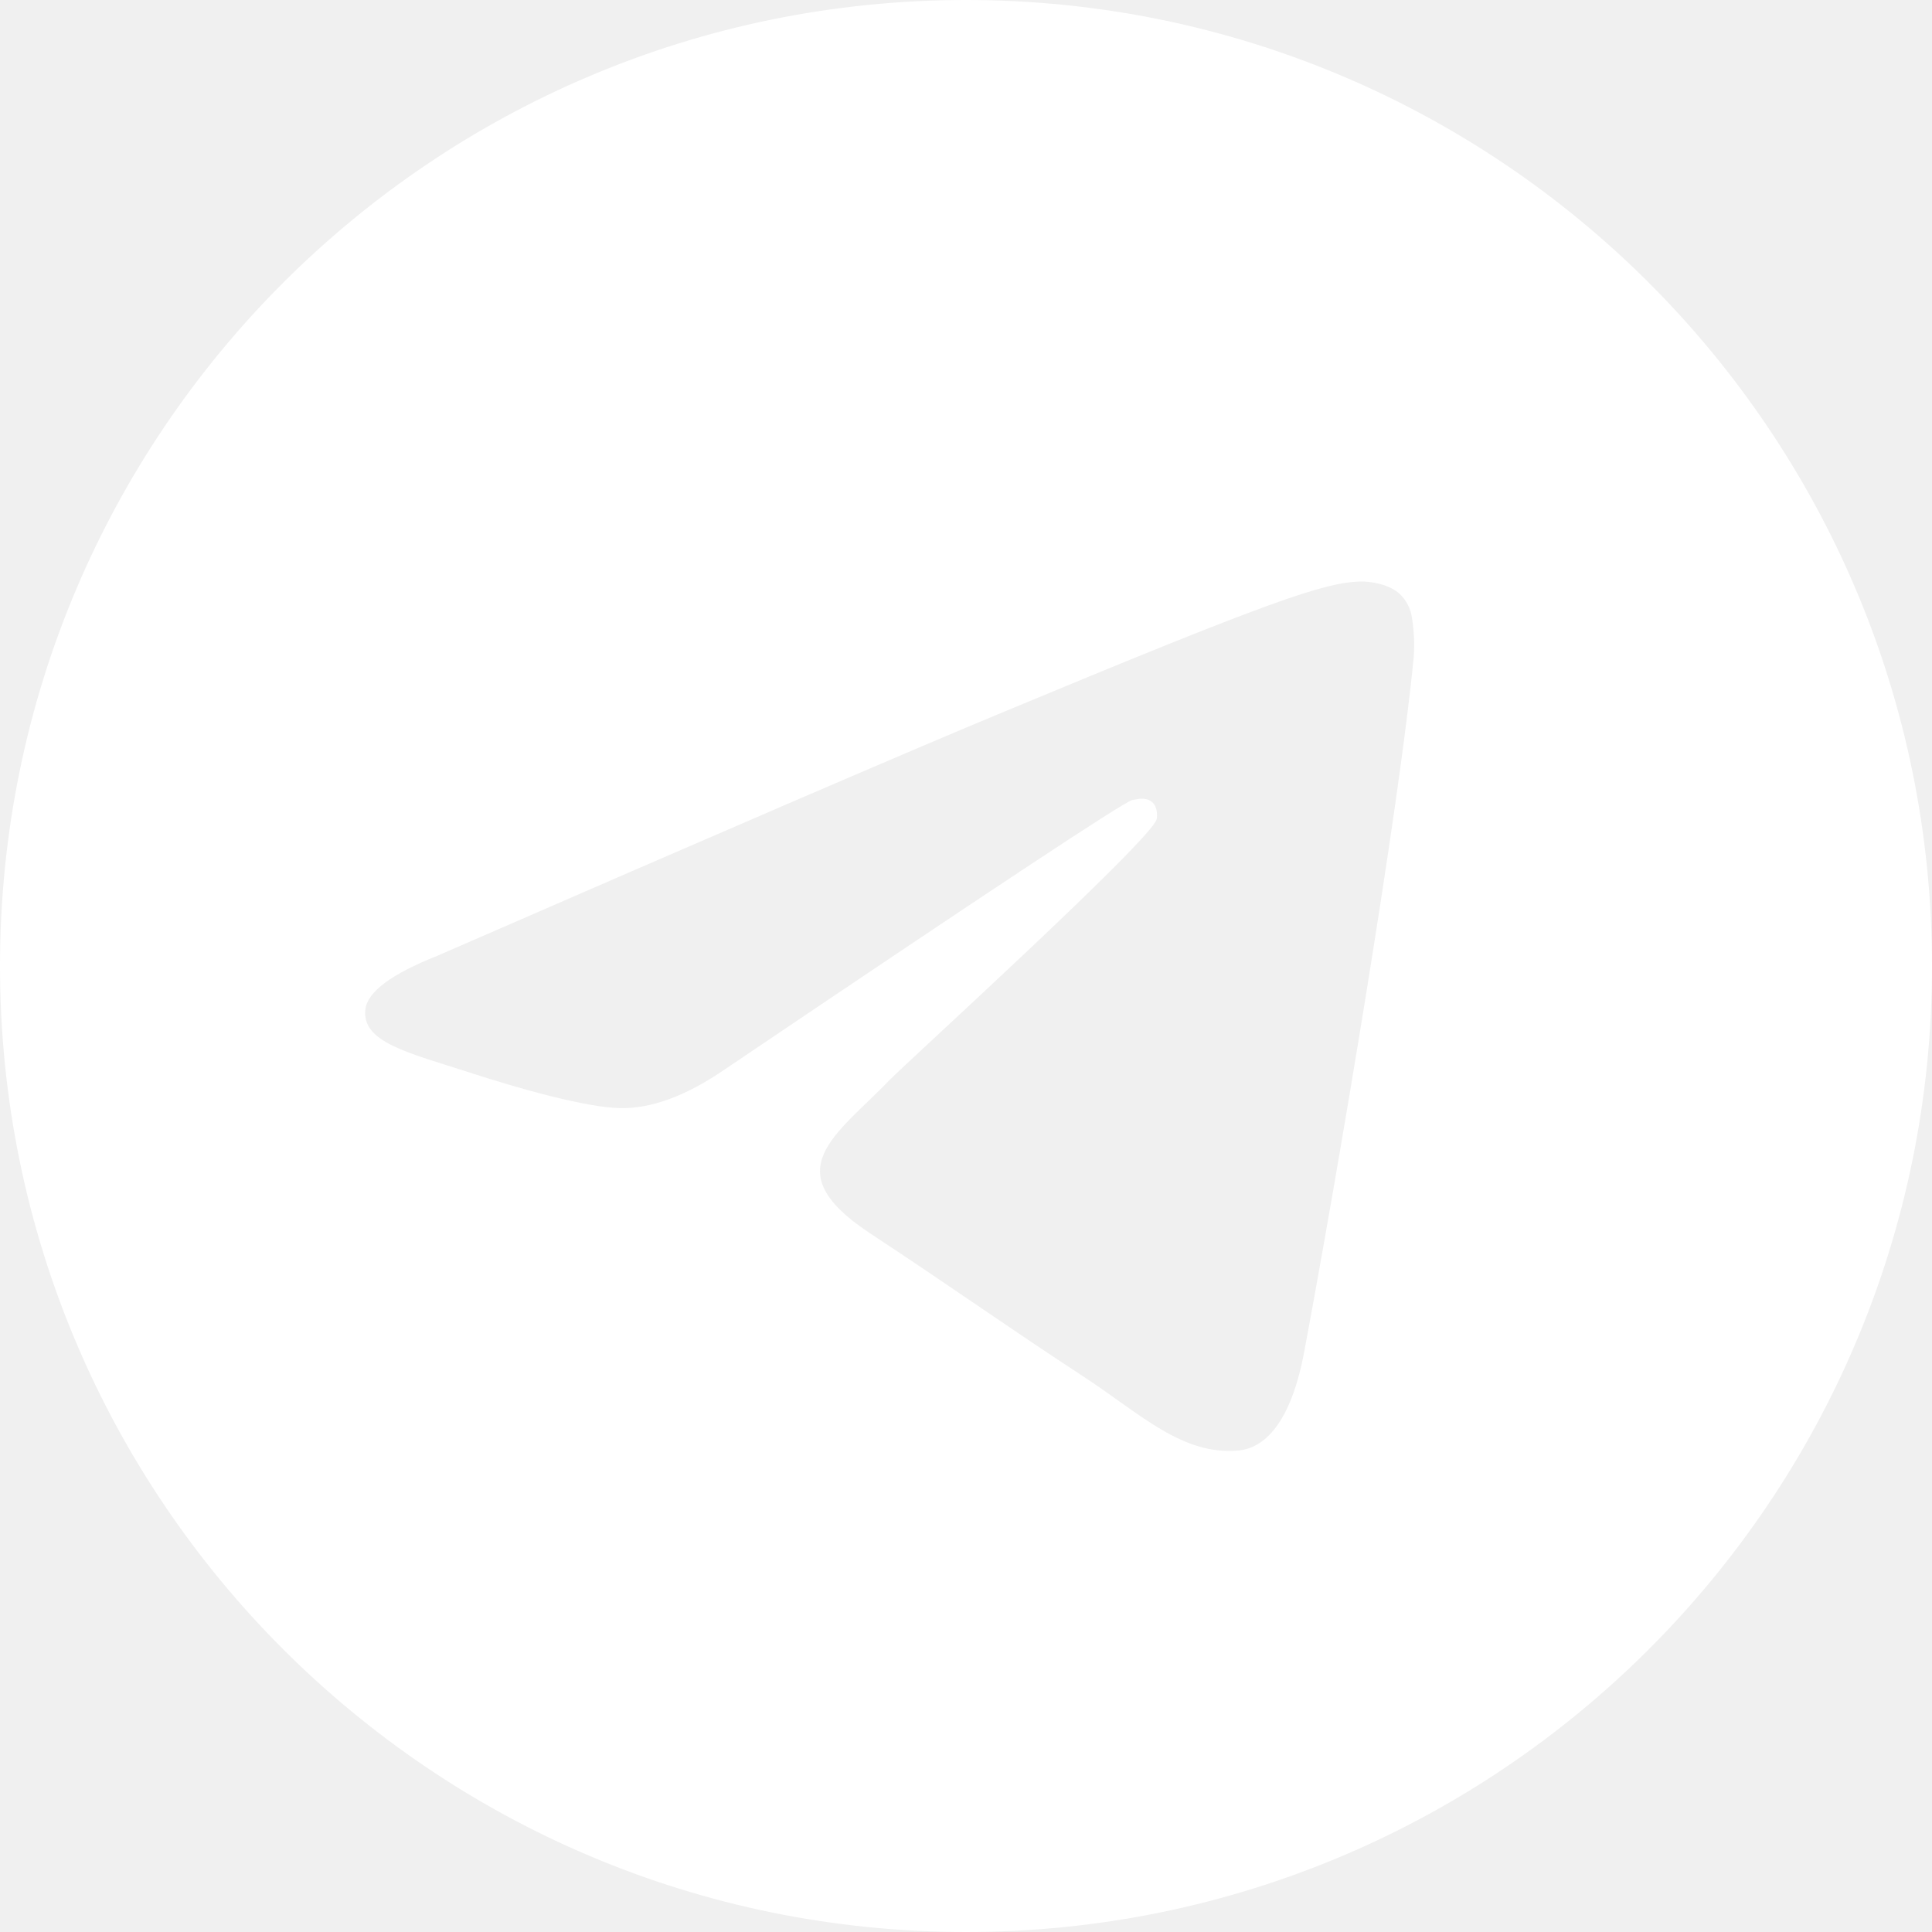
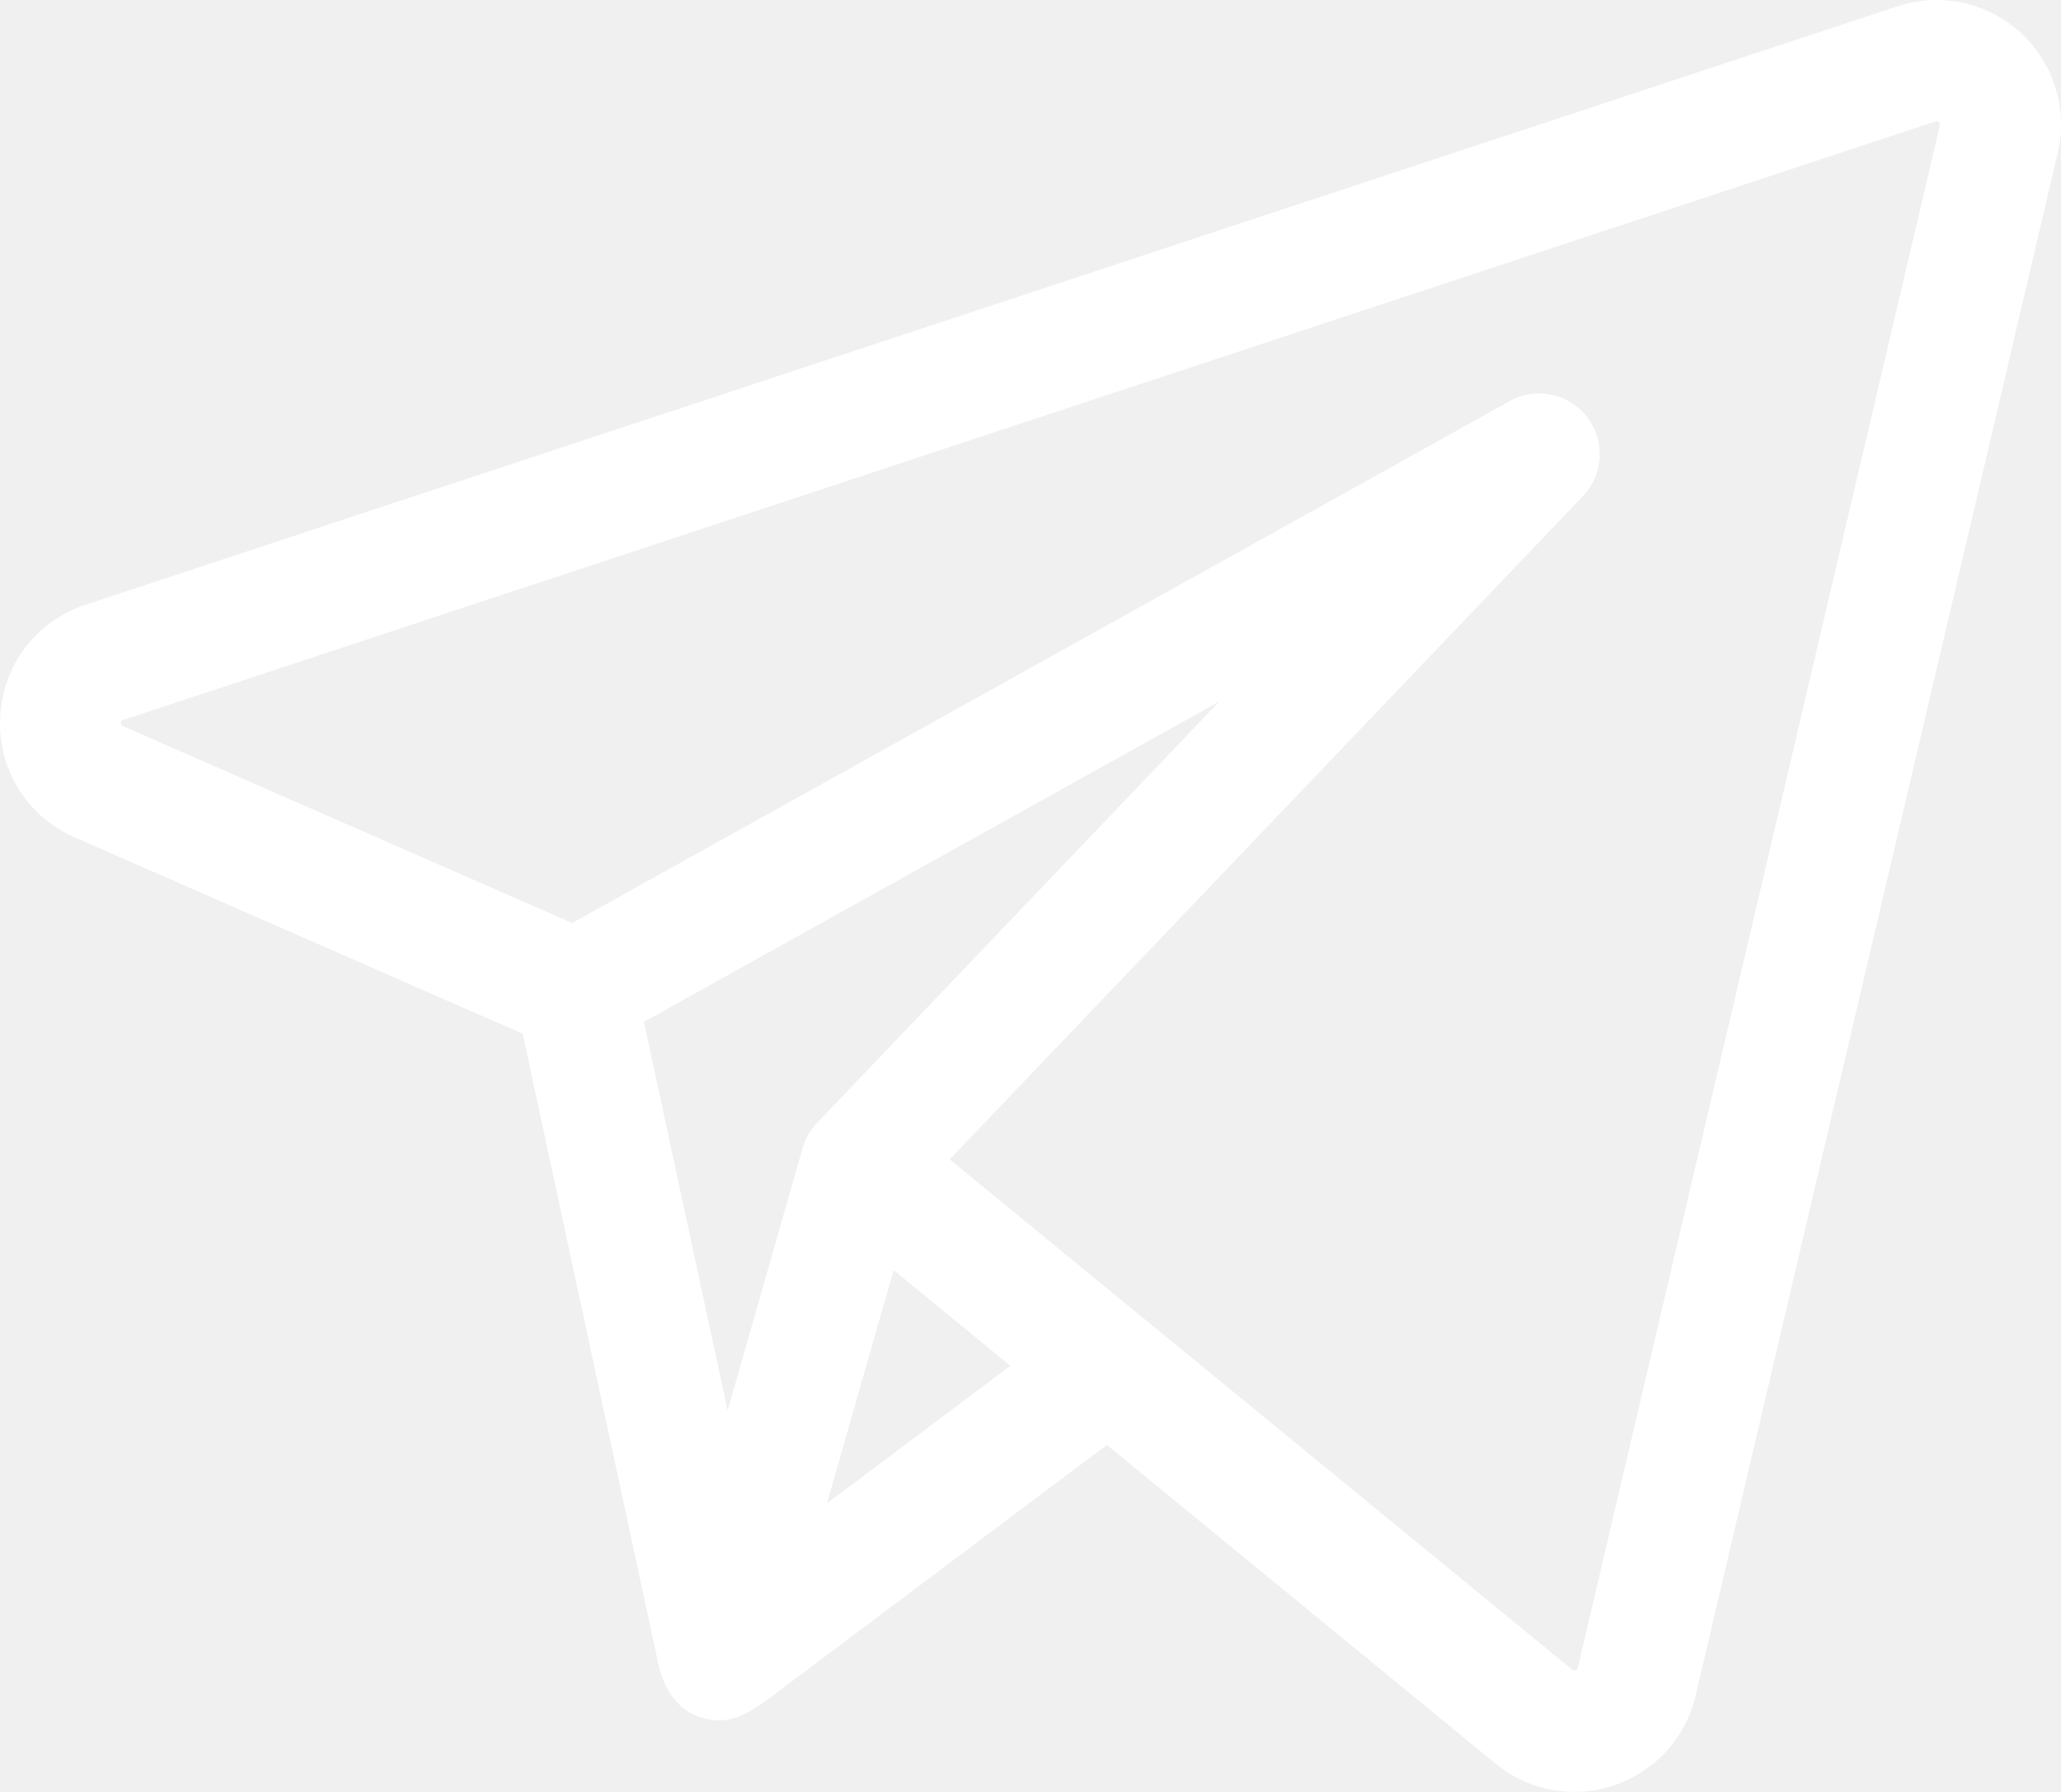
- <svg xmlns="http://www.w3.org/2000/svg" width="23" height="23" viewBox="0 0 23 23" fill="none">
-   <path d="M11.5 0C5.149 0 0 5.149 0 11.5C0 17.851 5.149 23 11.5 23C17.851 23 23 17.851 23 11.5C23 5.149 17.851 0 11.5 0ZM16.83 7.821C16.657 9.639 15.909 14.052 15.527 16.089C15.366 16.951 15.049 17.24 14.742 17.268C14.074 17.329 13.567 16.826 12.92 16.402C11.908 15.739 11.336 15.326 10.353 14.679C9.218 13.93 9.954 13.519 10.601 12.847C10.77 12.671 13.713 9.995 13.77 9.752C13.777 9.721 13.784 9.608 13.716 9.549C13.649 9.489 13.55 9.509 13.478 9.525C13.377 9.548 11.76 10.617 8.627 12.732C8.168 13.047 7.753 13.2 7.38 13.192C6.97 13.183 6.18 12.96 5.593 12.769C4.872 12.535 4.3 12.411 4.35 12.014C4.376 11.807 4.661 11.595 5.205 11.379C8.558 9.918 10.793 8.955 11.912 8.49C15.106 7.161 15.769 6.93 16.202 6.923C16.297 6.921 16.51 6.945 16.647 7.056C16.739 7.136 16.797 7.247 16.811 7.368C16.834 7.518 16.841 7.67 16.83 7.821V7.821Z" fill="white" />
+ <svg xmlns="http://www.w3.org/2000/svg" width="23" height="20" viewBox="0 0 23 20" fill="none">
+   <path d="M22.55 0.365C22.18 0.026 21.654 -0.088 21.177 0.07L0.954 6.75C0.403 6.932 0.029 7.425 0.002 8.005C-0.026 8.586 0.3 9.112 0.832 9.345L5.833 11.538C5.858 11.651 7.293 18.323 7.342 18.55C7.405 18.842 7.552 19.101 7.865 19.181C8.181 19.262 8.405 19.088 8.641 18.912C8.772 18.813 12.352 16.127 12.352 16.127L16.691 19.685C16.944 19.892 17.253 20 17.568 20C17.718 20 17.869 19.976 18.016 19.925C18.473 19.77 18.811 19.397 18.922 18.927L22.963 1.71C23.078 1.22 22.92 0.705 22.55 0.365ZM8.964 12.794C8.961 12.8 8.959 12.807 8.957 12.815L8.12 15.743L7.186 11.405L13.607 7.83L9.118 12.533C9.047 12.607 8.995 12.697 8.964 12.794ZM9.229 16.779L9.609 15.448L9.973 14.176L11.275 15.244L9.229 16.779ZM21.648 1.4L17.607 18.616C17.605 18.625 17.602 18.637 17.582 18.644C17.563 18.65 17.553 18.643 17.547 18.637L12.799 14.744C12.799 14.744 12.798 14.744 12.798 14.744L10.598 12.94L17.666 5.536C17.897 5.294 17.916 4.919 17.712 4.655C17.508 4.39 17.141 4.314 16.85 4.476L6.385 10.302L1.373 8.105C1.358 8.098 1.35 8.095 1.351 8.069C1.352 8.043 1.361 8.04 1.377 8.035L21.6 1.355C21.61 1.352 21.621 1.348 21.637 1.363C21.653 1.378 21.651 1.389 21.648 1.4Z" fill="white" />
</svg>
